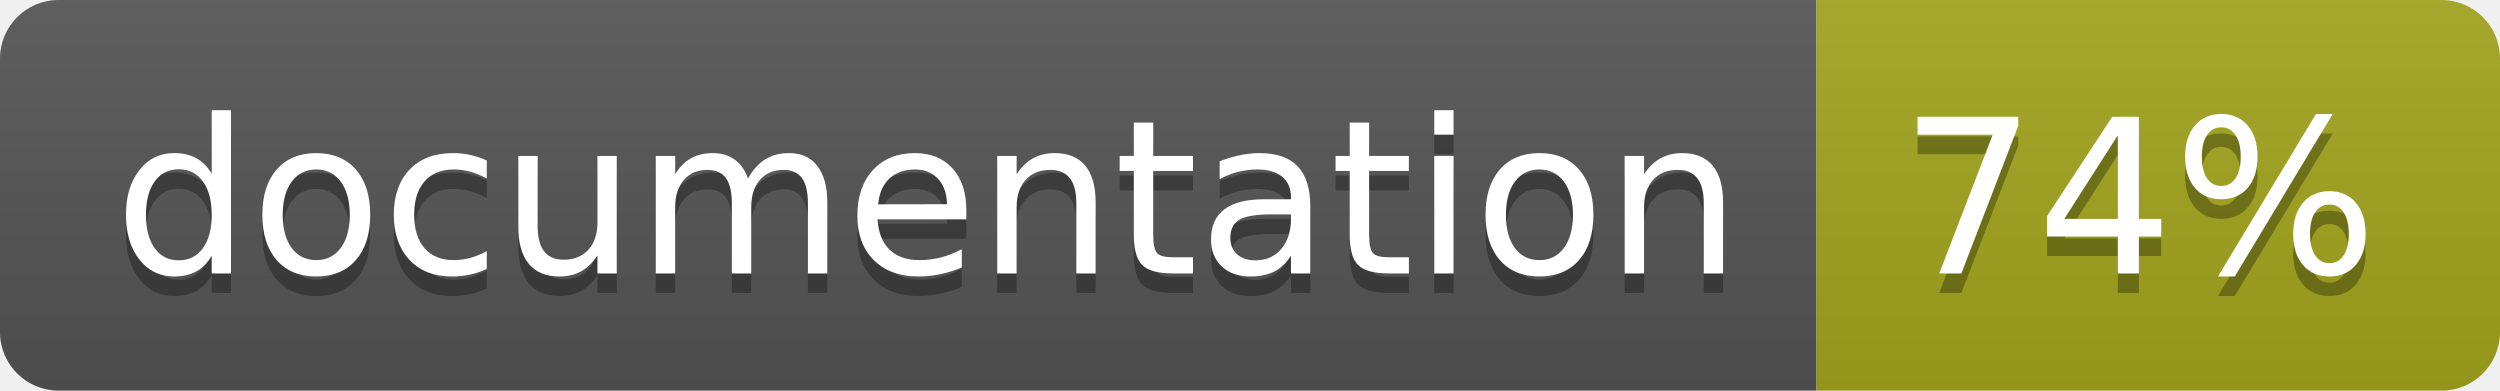
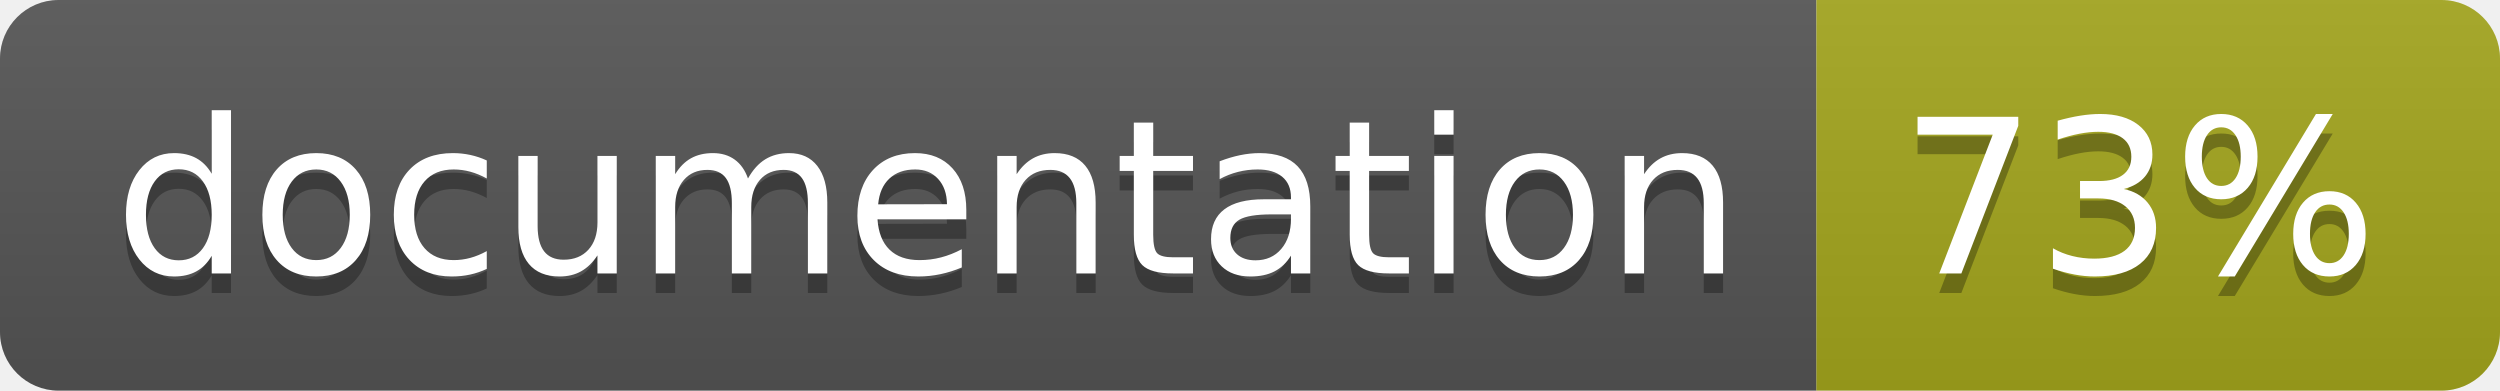
<svg xmlns="http://www.w3.org/2000/svg" width="128" height="20">
  <linearGradient id="b" x2="0" y2="100%">
    <stop offset="0" stop-color="#bbb" stop-opacity=".1" />
    <stop offset="1" stop-opacity=".1" />
  </linearGradient>
  <clipPath id="a">
    <rect width="128" height="20" rx="3" fill="#fff" />
  </clipPath>
  <g clip-path="url(#a)">
    <path fill="#555" d="M0 0h93v20H0z" />
    <path fill="#a4a61d" d="M93 0h35v20H93z" />
    <path fill="url(#b)" d="M0 0h128v20H0z" />
  </g>
  <g fill="#fff" text-anchor="middle" font-family="DejaVu Sans,Verdana,Geneva,sans-serif" font-size="110">
    <text x="475" y="150" fill="#010101" fill-opacity=".3" transform="scale(.1)" textLength="830">
      documentation
    </text>
    <text x="475" y="140" transform="scale(.1)" textLength="830">
      documentation
    </text>
    <text x="1095" y="150" fill="#010101" fill-opacity=".3" transform="scale(.1)" textLength="250">
-       74%
+       73%
    </text>
    <text x="1095" y="140" transform="scale(.1)" textLength="250">
-       74%
+       73%
    </text>
  </g>
</svg>
